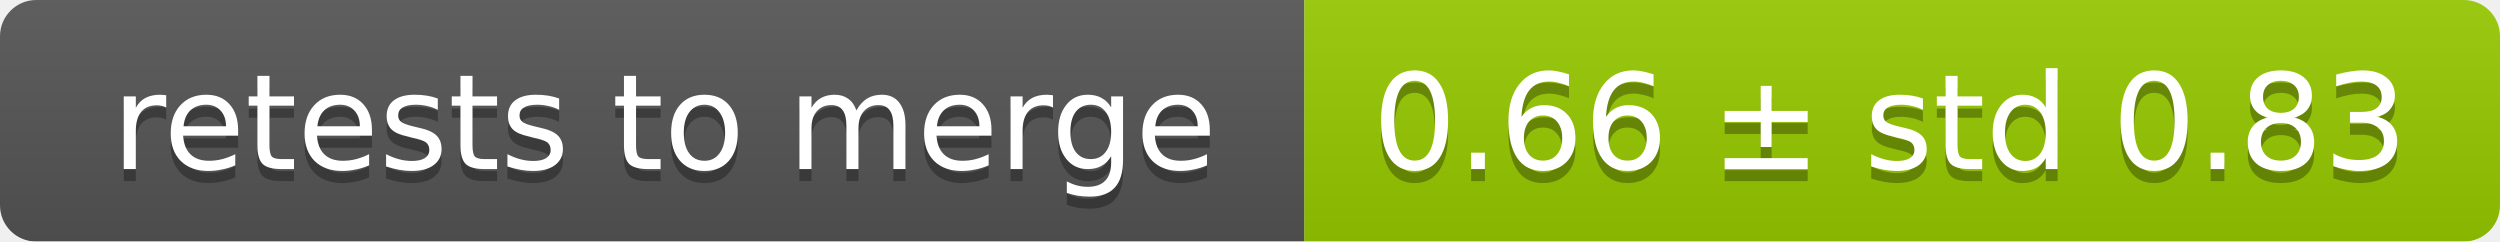
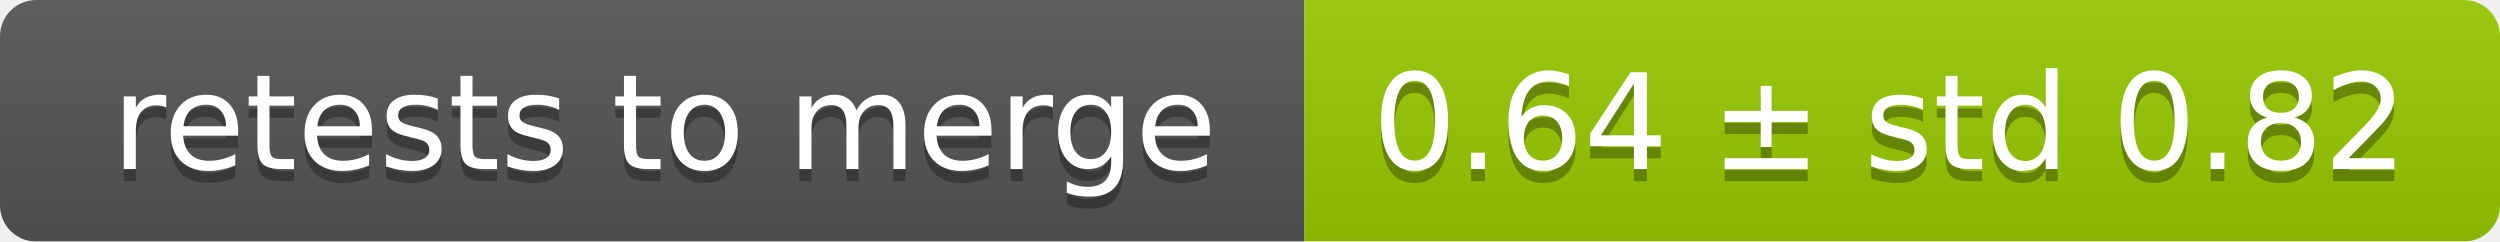
<svg xmlns="http://www.w3.org/2000/svg" width="207" height="20">
  <linearGradient id="smooth" x2="0" y2="100%">
    <stop offset="0" stop-color="#bbb" stop-opacity=".1" />
    <stop offset="1" stop-opacity=".1" />
  </linearGradient>
  <mask id="round">
    <rect width="207" height="20" rx="3" fill="#fff" />
  </mask>
  <g mask="url(#round)">
    <rect width="108" height="20" fill="#555" />
    <rect x="108" width="99" height="20" fill="#97ca00" />
    <rect width="207" height="20" fill="url(#smooth)" />
  </g>
  <g fill="#fff" text-anchor="middle" font-family="DejaVu Sans,Verdana,Geneva,sans-serif" font-size="11">
    <text x="55" y="15" fill="#010101" fill-opacity=".3">retests to merge</text>
    <text x="55" y="14">retests to merge</text>
-     <text x="156.5" y="15" fill="#010101" fill-opacity=".3">0.66 ± std 0.83</text>
-     <text x="156.5" y="14">0.66 ± std 0.83</text>
+     <text x="156.5" y="15" fill="#010101" fill-opacity=".3">0.64 ± std 0.82</text>
+     <text x="156.5" y="14">0.64 ± std 0.82</text>
  </g>
</svg>
